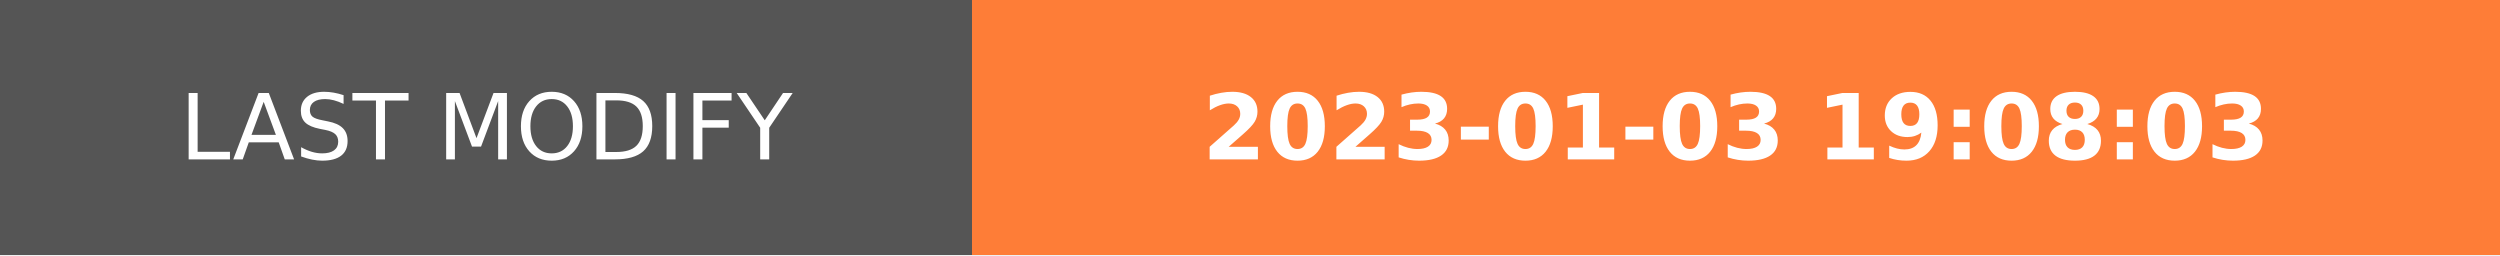
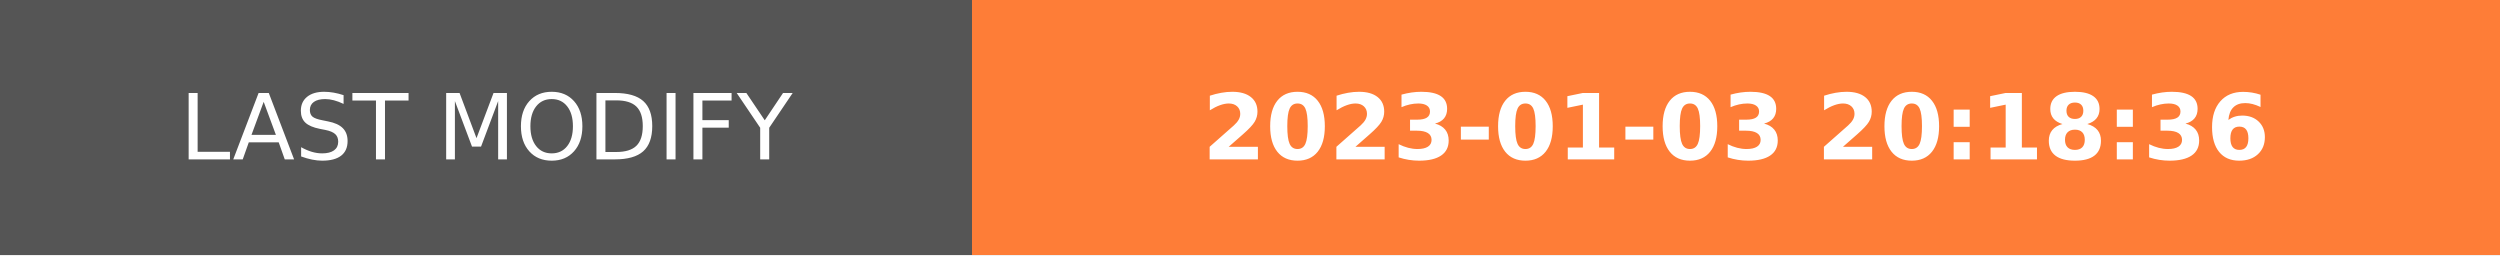
- <svg xmlns="http://www.w3.org/2000/svg" width="274.5" height="28" role="img" aria-label="LAST MODIFY: 2023-01-03 19:08:03">
+ <svg xmlns="http://www.w3.org/2000/svg" width="274.5" height="28" role="img" aria-label="LAST MODIFY: 2023-01-03 20:18:36">
  <g shape-rendering="crispEdges">
    <rect width="106.75" height="28" fill="#555" />
    <rect x="106.75" width="167.75" height="28" fill="#fe7d37" />
  </g>
  <g fill="#fff" text-anchor="middle" font-family="Verdana,Geneva,DejaVu Sans,sans-serif" text-rendering="geometricPrecision" font-size="100">
    <text transform="scale(.1)" x="533.75" y="175" textLength="827.5" fill="#fff">LAST MODIFY</text>
-     <text transform="scale(.1)" x="1906.25" y="175" textLength="1437.5" fill="#fff" font-weight="bold">2023-01-03 19:08:03</text>
+     <text transform="scale(.1)" x="1906.25" y="175" textLength="1437.5" fill="#fff" font-weight="bold">2023-01-03 20:18:36</text>
  </g>
</svg>
